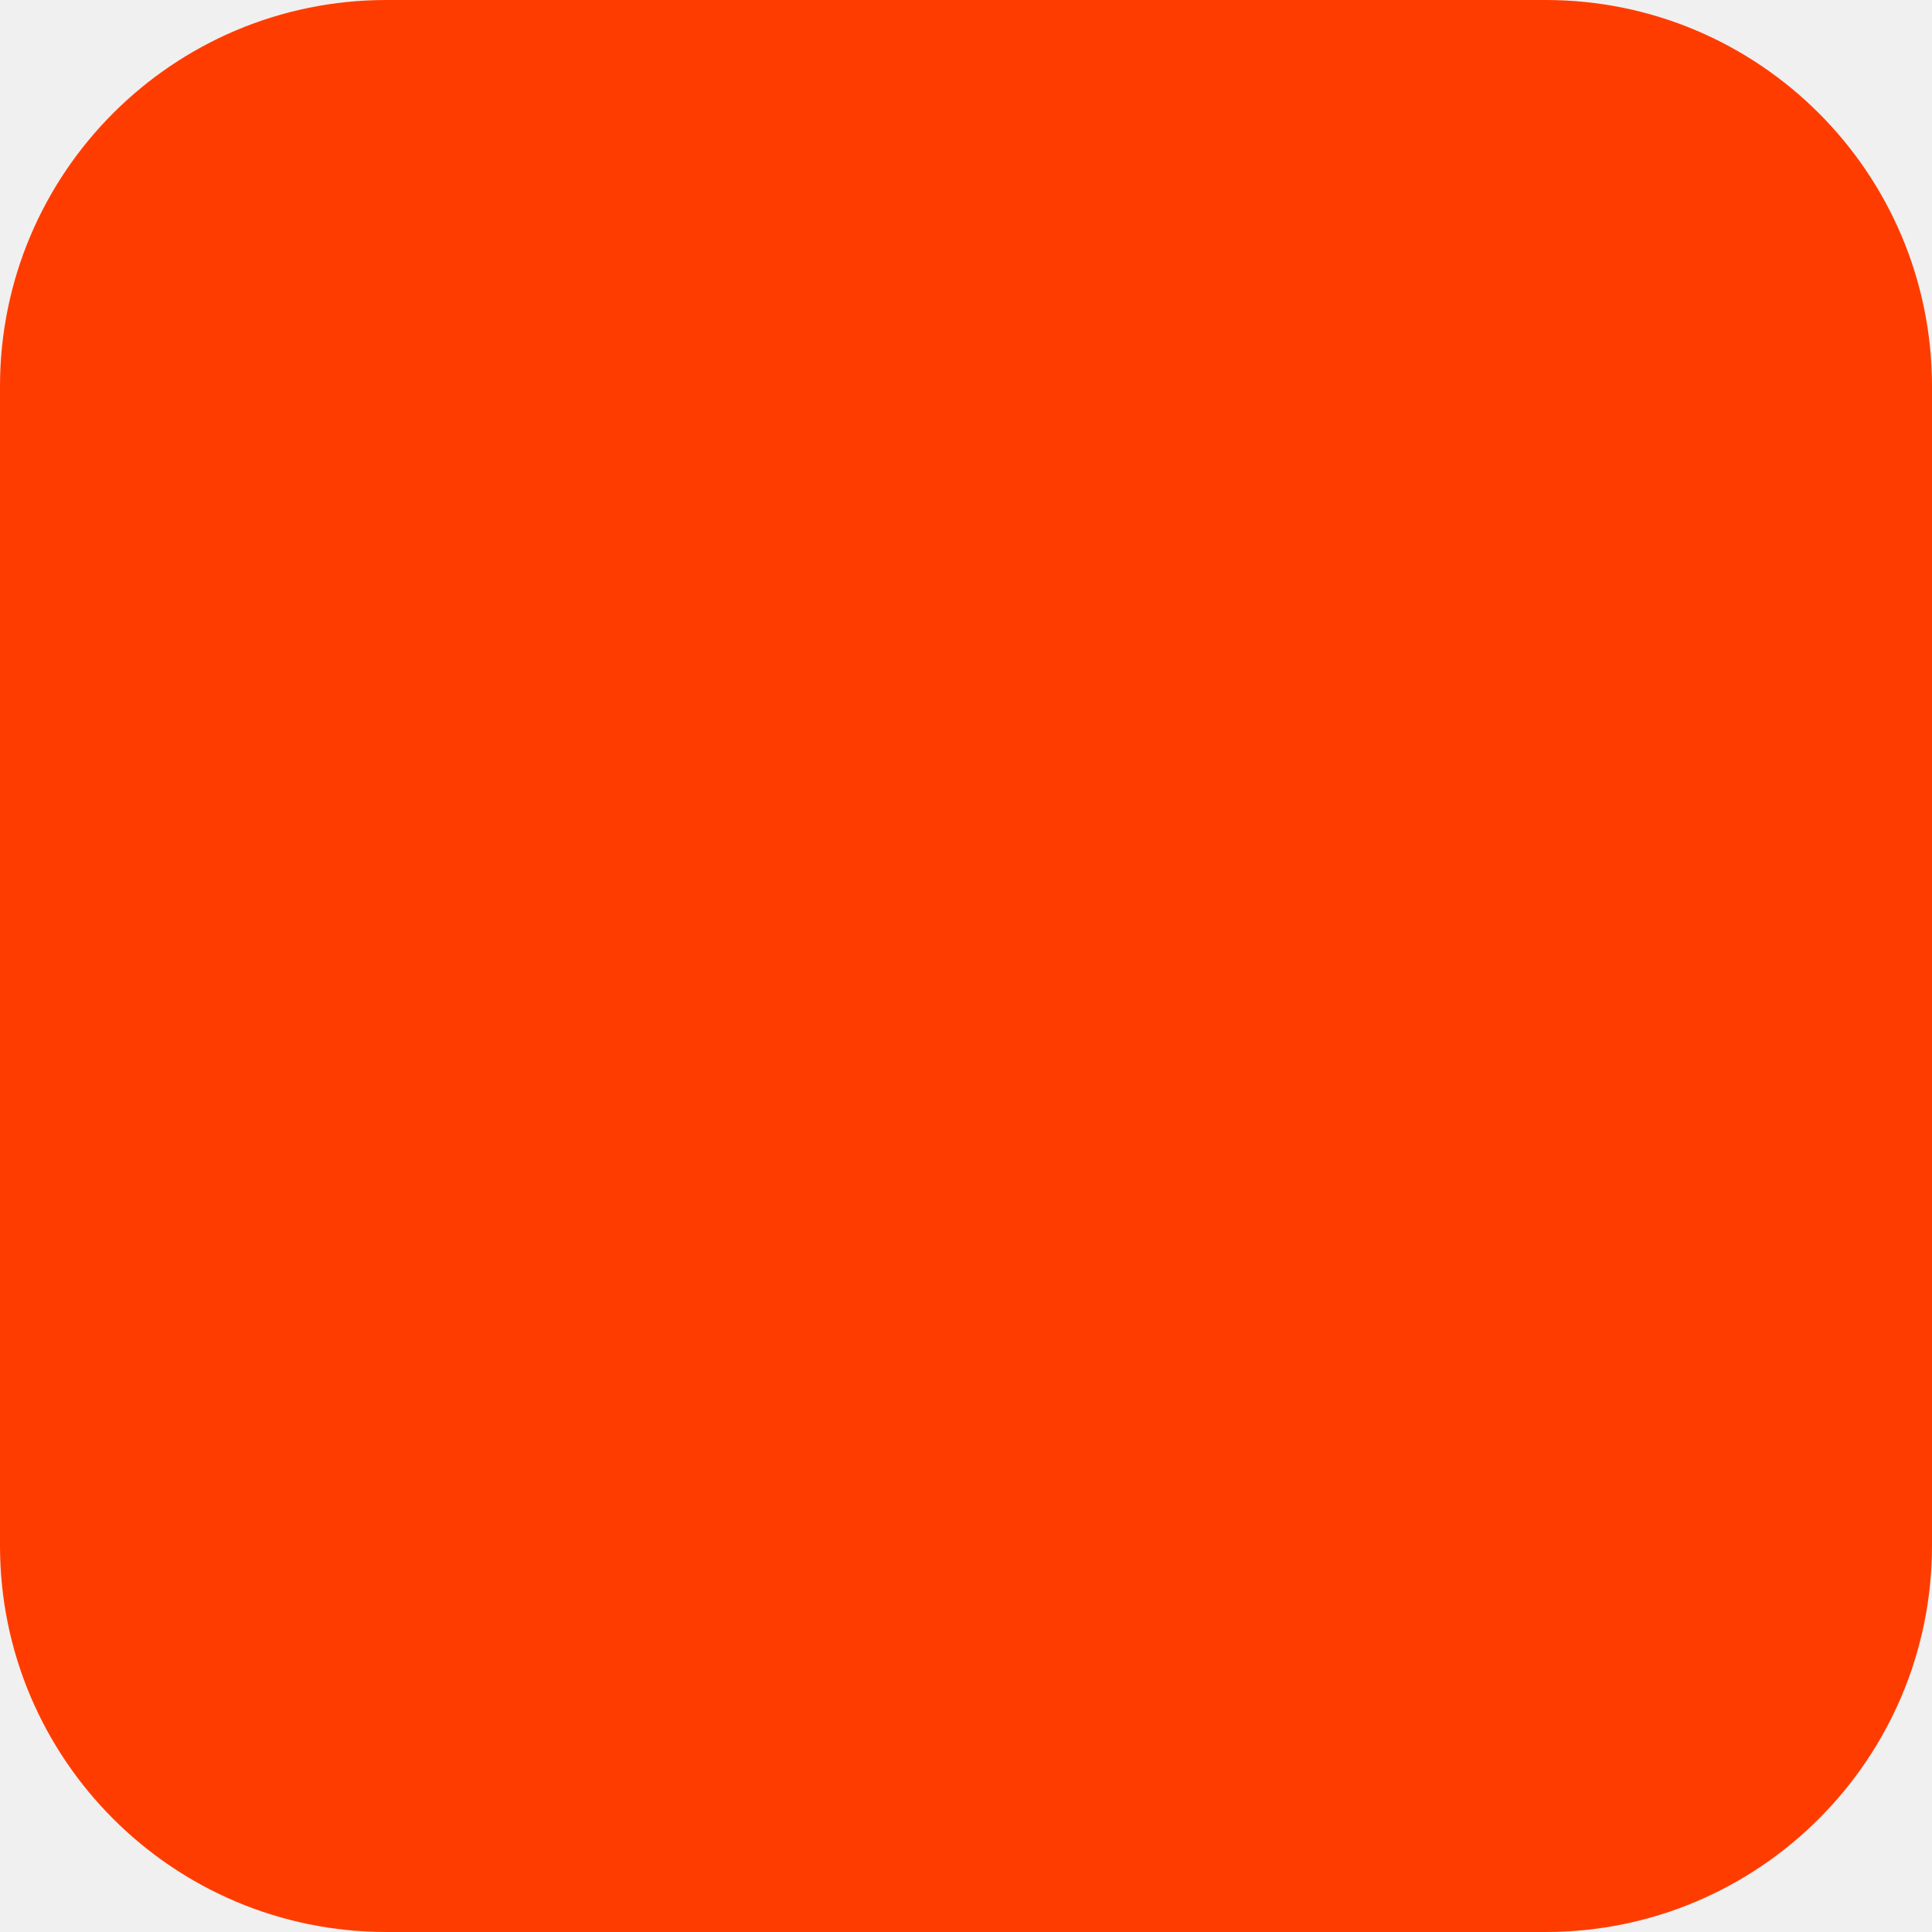
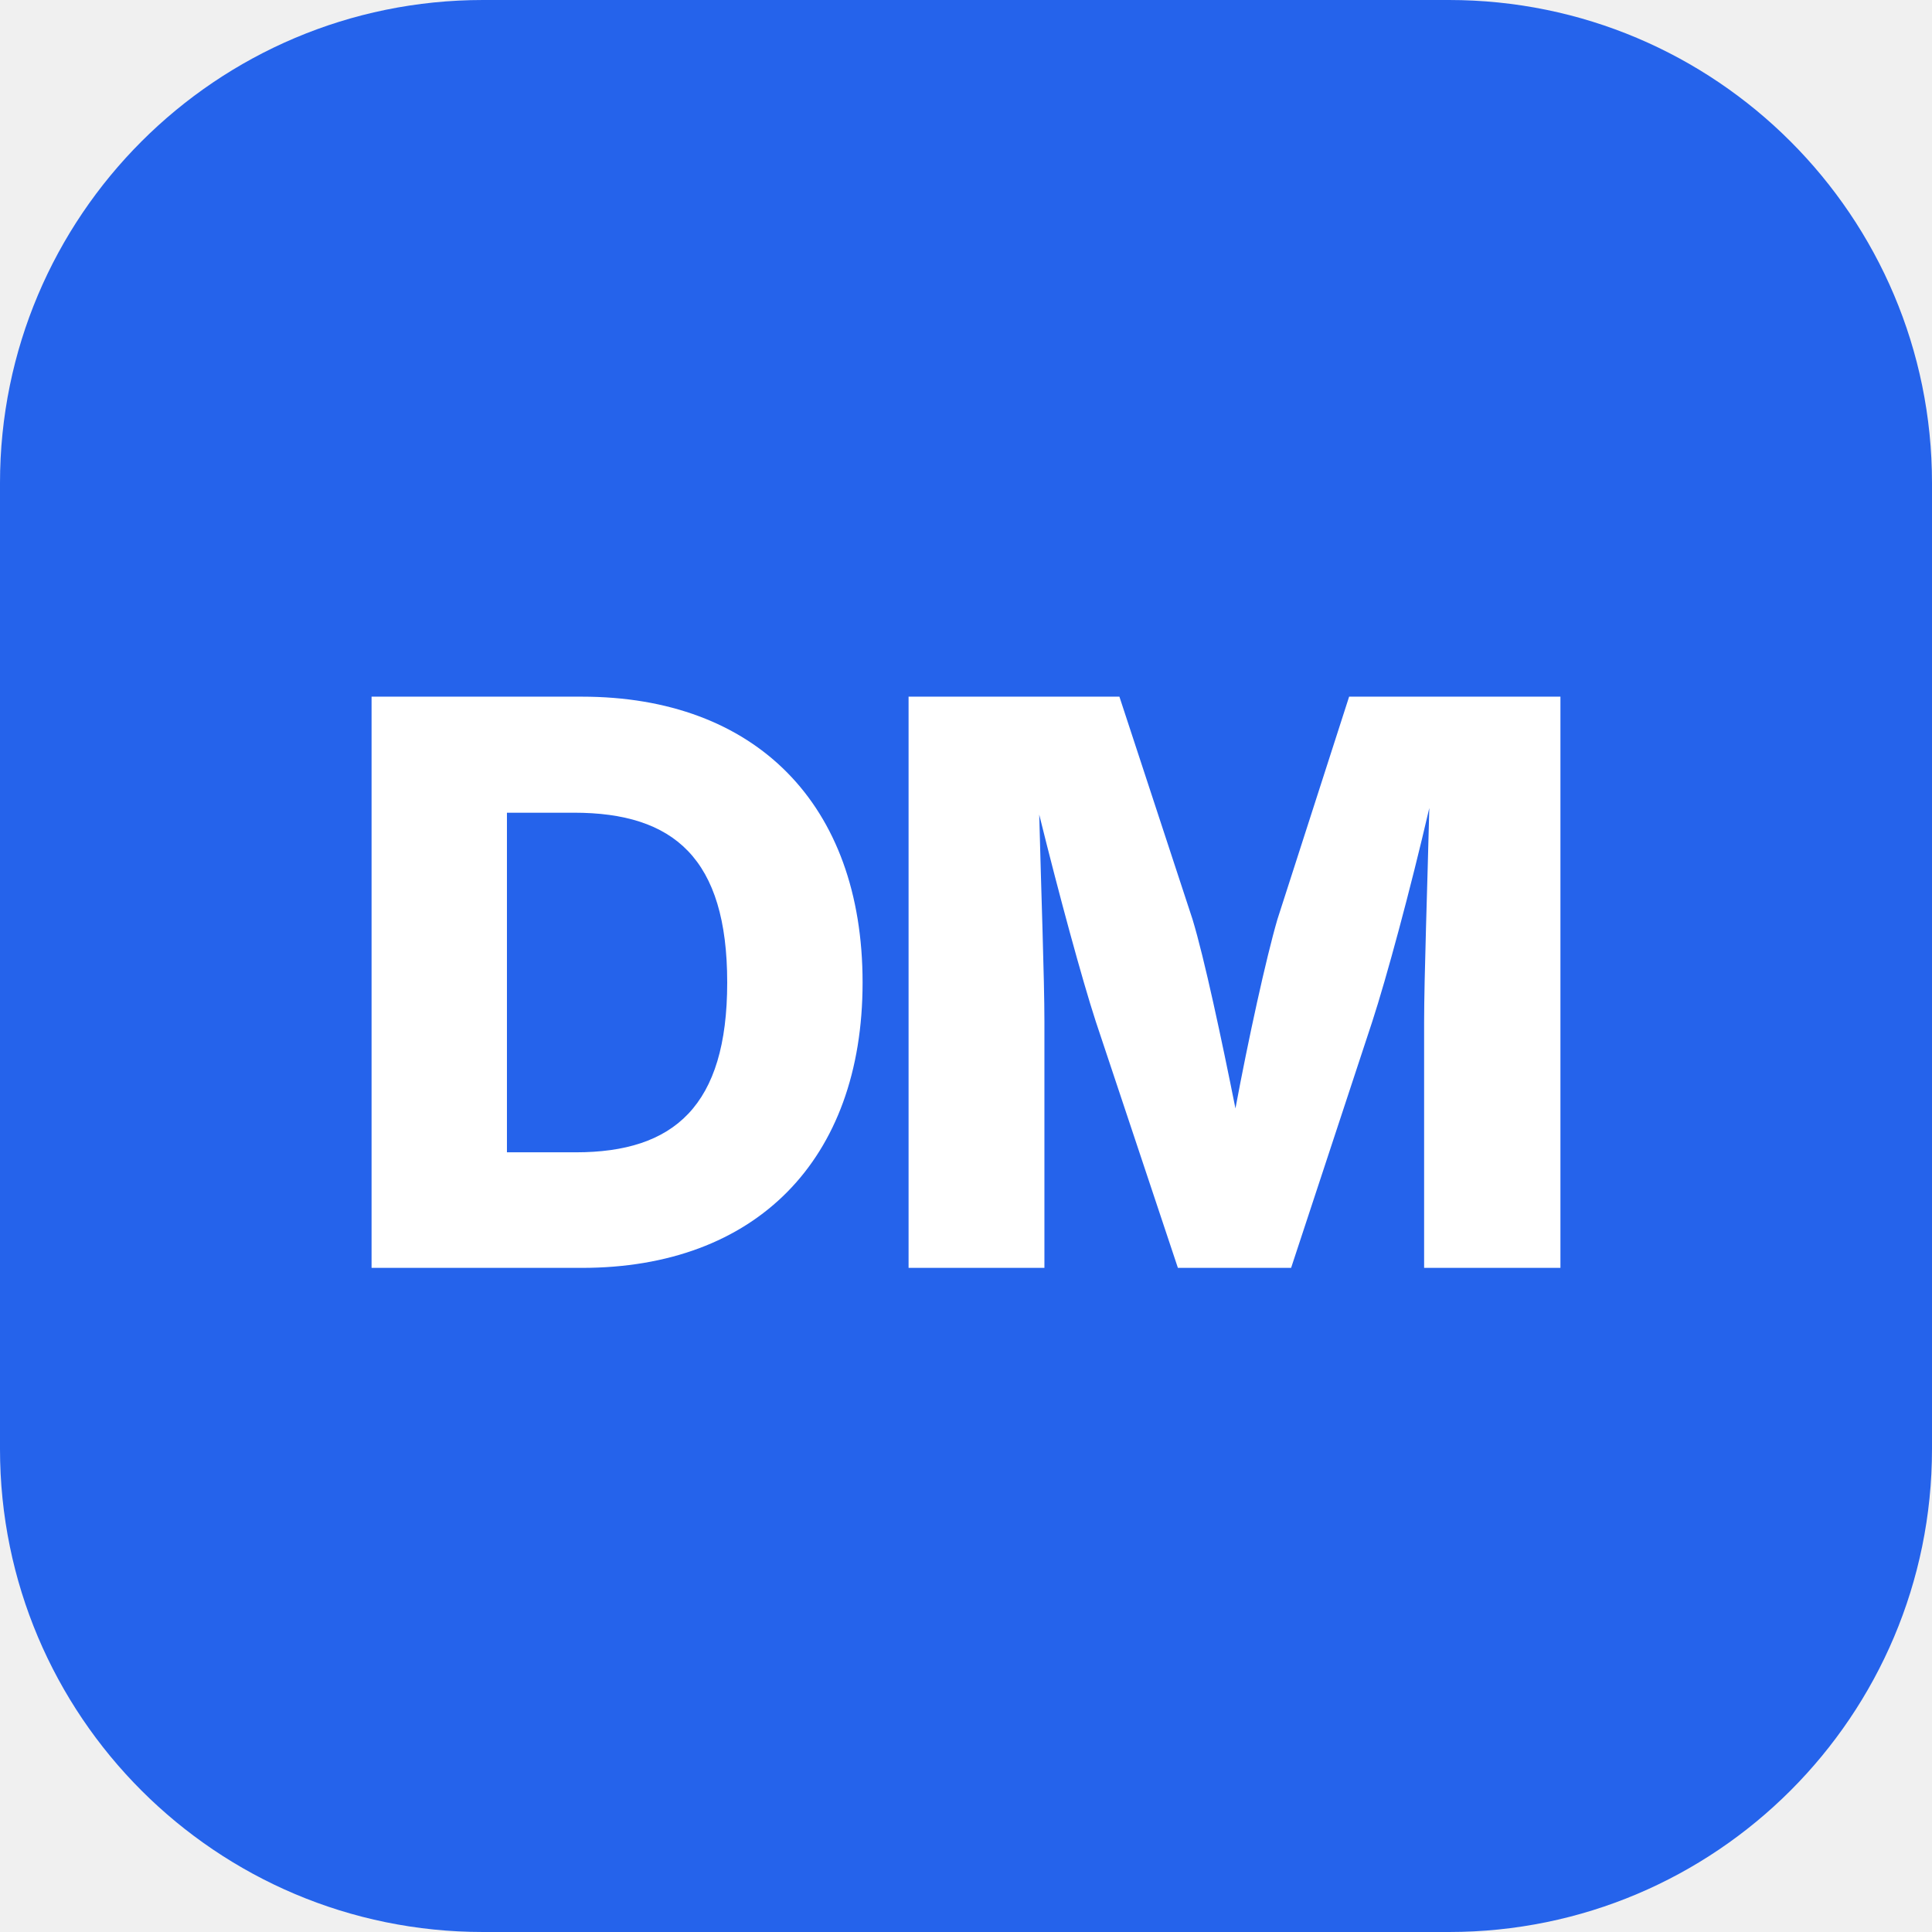
- <svg xmlns="http://www.w3.org/2000/svg" width="180" height="180" viewBox="0 0 180 180" fill="none">
-   <rect width="180" height="180" rx="36" fill="#FF3C00" />
+ <svg xmlns="http://www.w3.org/2000/svg" width="64" height="64" viewBox="0 0 64 64" fill="none">
+   <rect width="64" height="64" rx="16" fill="#2563EB" />
+   <text x="32" y="42" text-anchor="middle" font-family="Inter, Helvetica, Arial, sans-serif" font-size="26" font-weight="800" fill="#FFFFFF" letter-spacing="-1">DM</text>
</svg>
